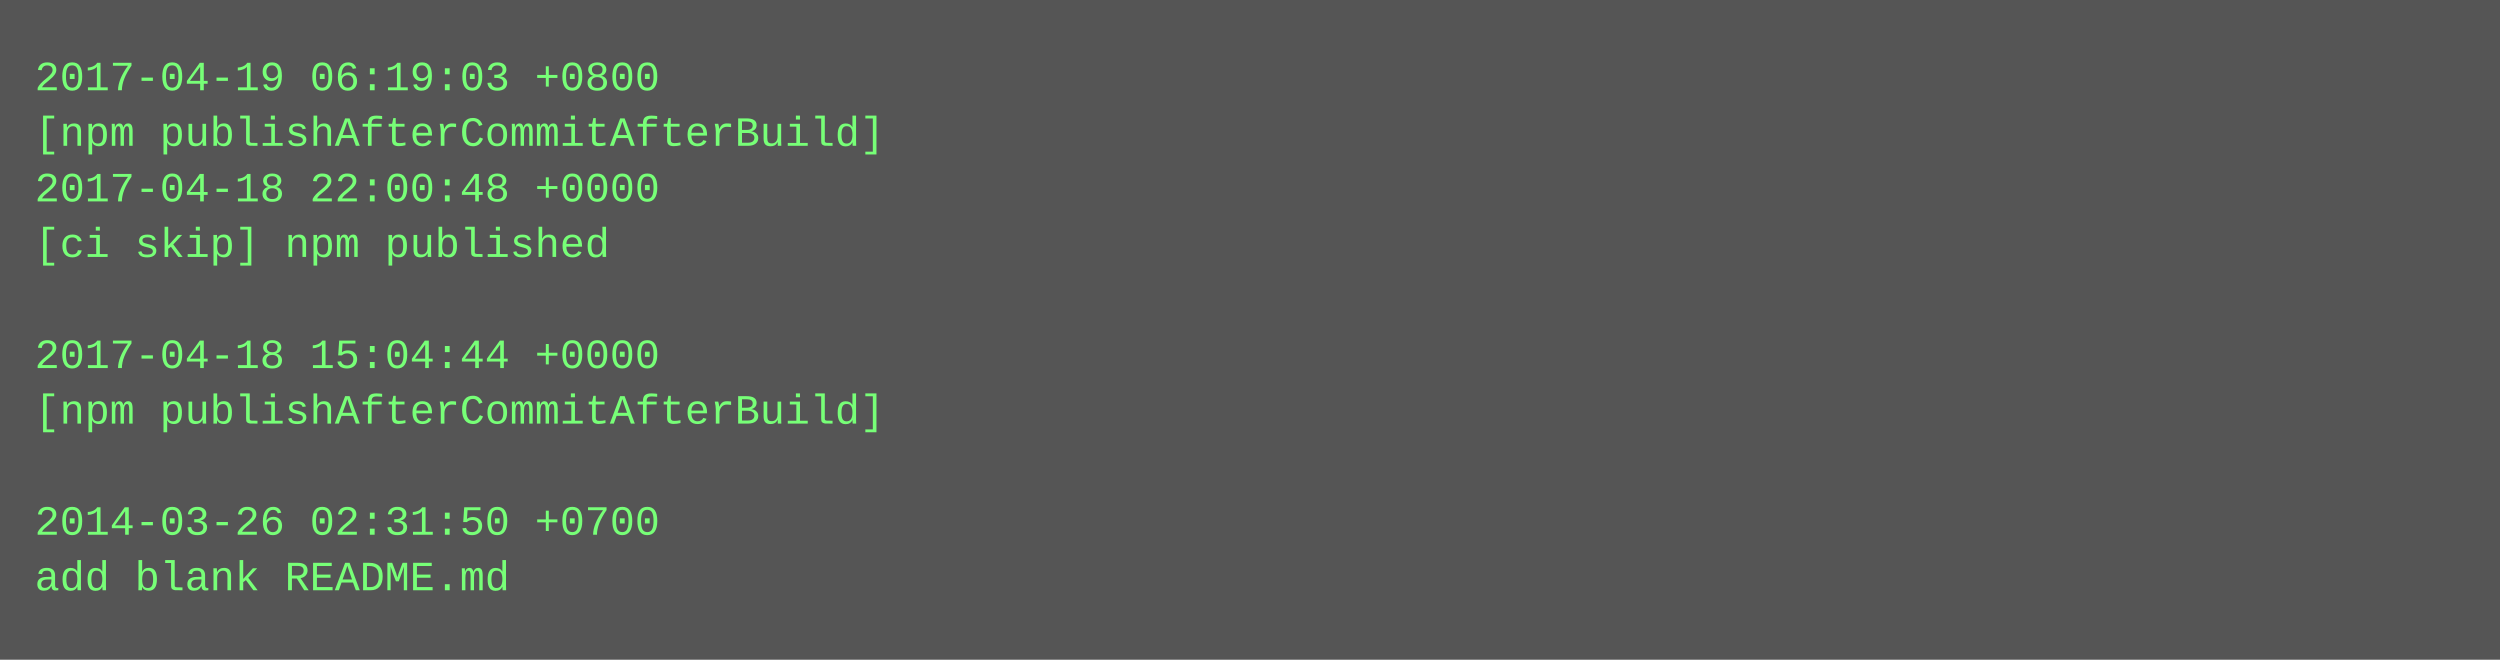
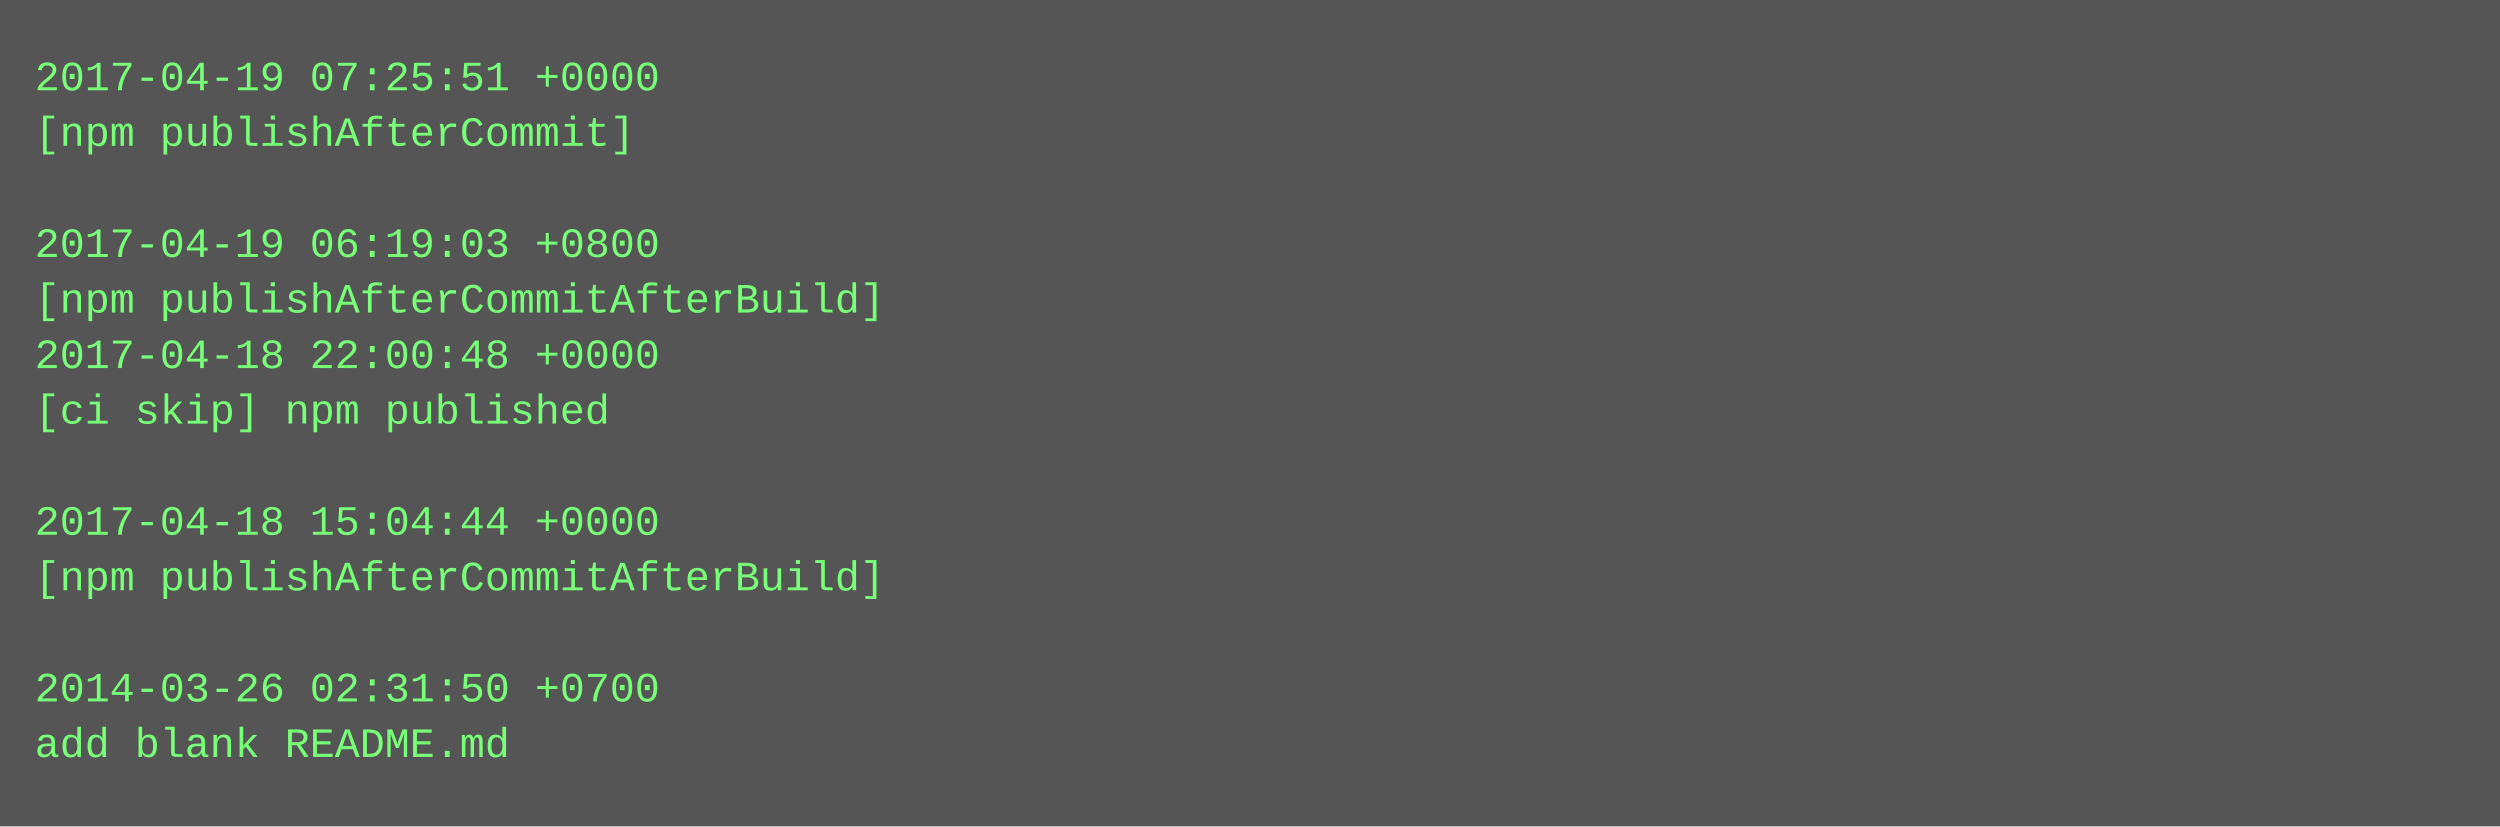
- <svg xmlns="http://www.w3.org/2000/svg" height="190" width="720">
-   <rect height="190" fill="#555" width="720" />
+ <svg xmlns="http://www.w3.org/2000/svg" height="238" width="720">
+   <rect height="238" fill="#555" width="720" />
  <text fill="#7f7" font-family="Courier New" font-size="12" xml:space="preserve">
-     <tspan x="10" y="26">2017-04-19 06:19:03 +0800</tspan>
-     <tspan x="10" y="42">[npm publishAfterCommitAfterBuild]</tspan>
-     <tspan x="10" y="58">2017-04-18 22:00:48 +0000</tspan>
-     <tspan x="10" y="74">[ci skip] npm published</tspan>
-     <tspan x="10" y="90" />
-     <tspan x="10" y="106">2017-04-18 15:04:44 +0000</tspan>
-     <tspan x="10" y="122">[npm publishAfterCommitAfterBuild]</tspan>
+     <tspan x="10" y="26">2017-04-19 07:25:51 +0000</tspan>
+     <tspan x="10" y="42">[npm publishAfterCommit]</tspan>
+     <tspan x="10" y="58" />
+     <tspan x="10" y="74">2017-04-19 06:19:03 +0800</tspan>
+     <tspan x="10" y="90">[npm publishAfterCommitAfterBuild]</tspan>
+     <tspan x="10" y="106">2017-04-18 22:00:48 +0000</tspan>
+     <tspan x="10" y="122">[ci skip] npm published</tspan>
    <tspan x="10" y="138" />
-     <tspan x="10" y="154">2014-03-26 02:31:50 +0700</tspan>
-     <tspan x="10" y="170">add blank README.md</tspan>
+     <tspan x="10" y="154">2017-04-18 15:04:44 +0000</tspan>
+     <tspan x="10" y="170">[npm publishAfterCommitAfterBuild]</tspan>
+     <tspan x="10" y="186" />
+     <tspan x="10" y="202">2014-03-26 02:31:50 +0700</tspan>
+     <tspan x="10" y="218">add blank README.md</tspan>
  </text>
</svg>
